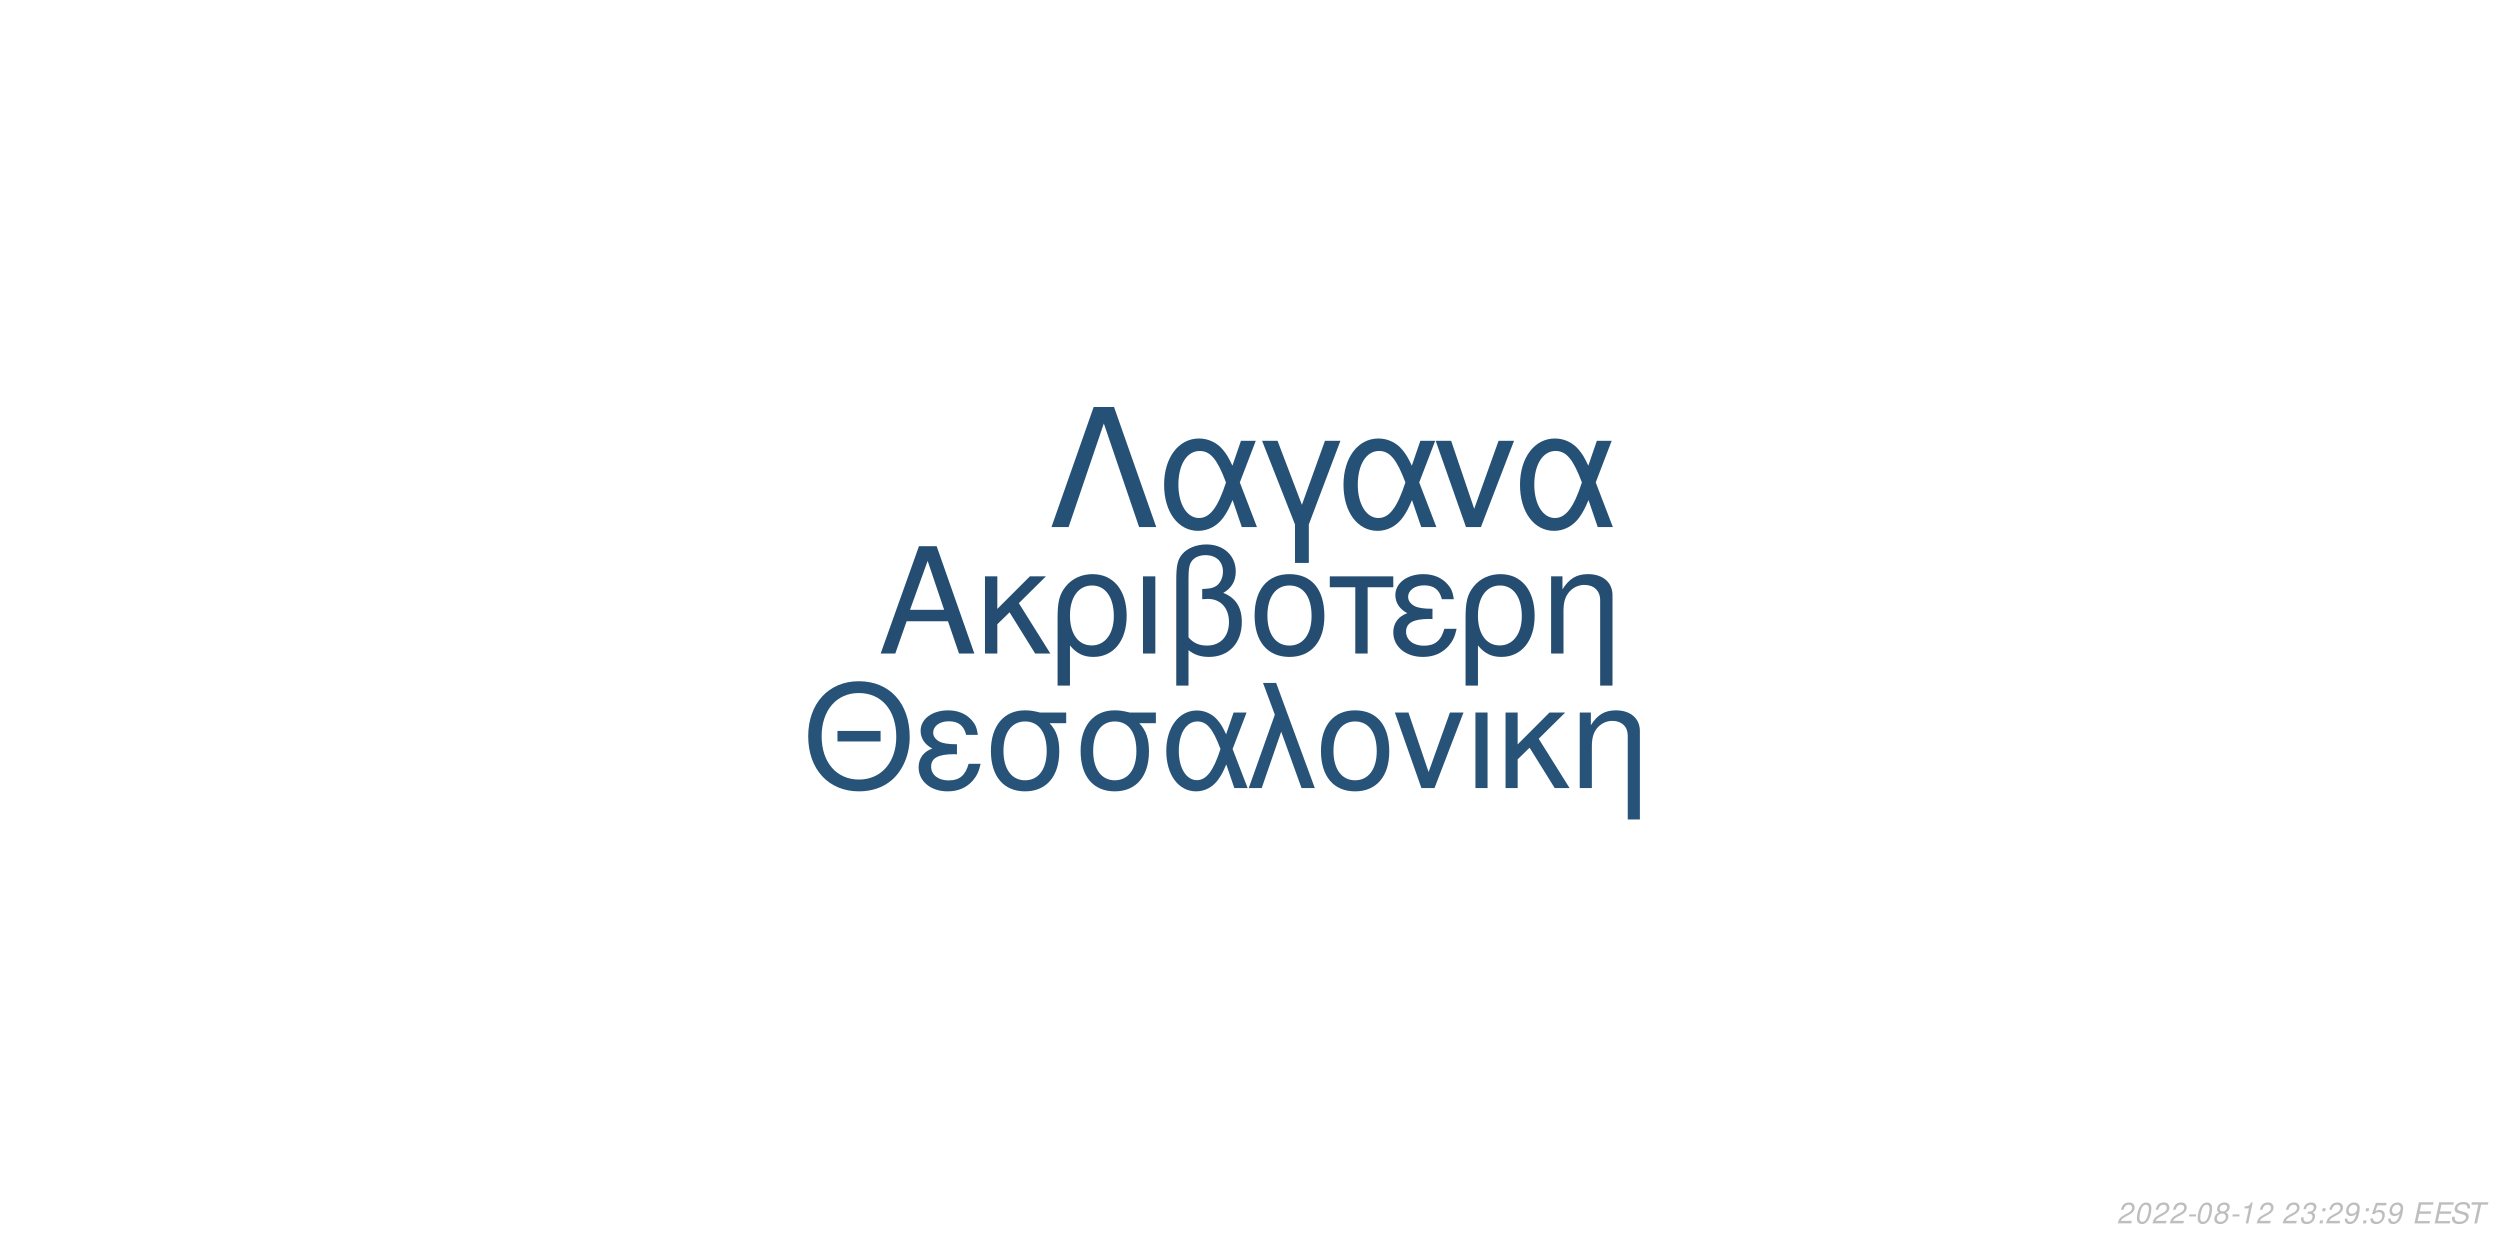
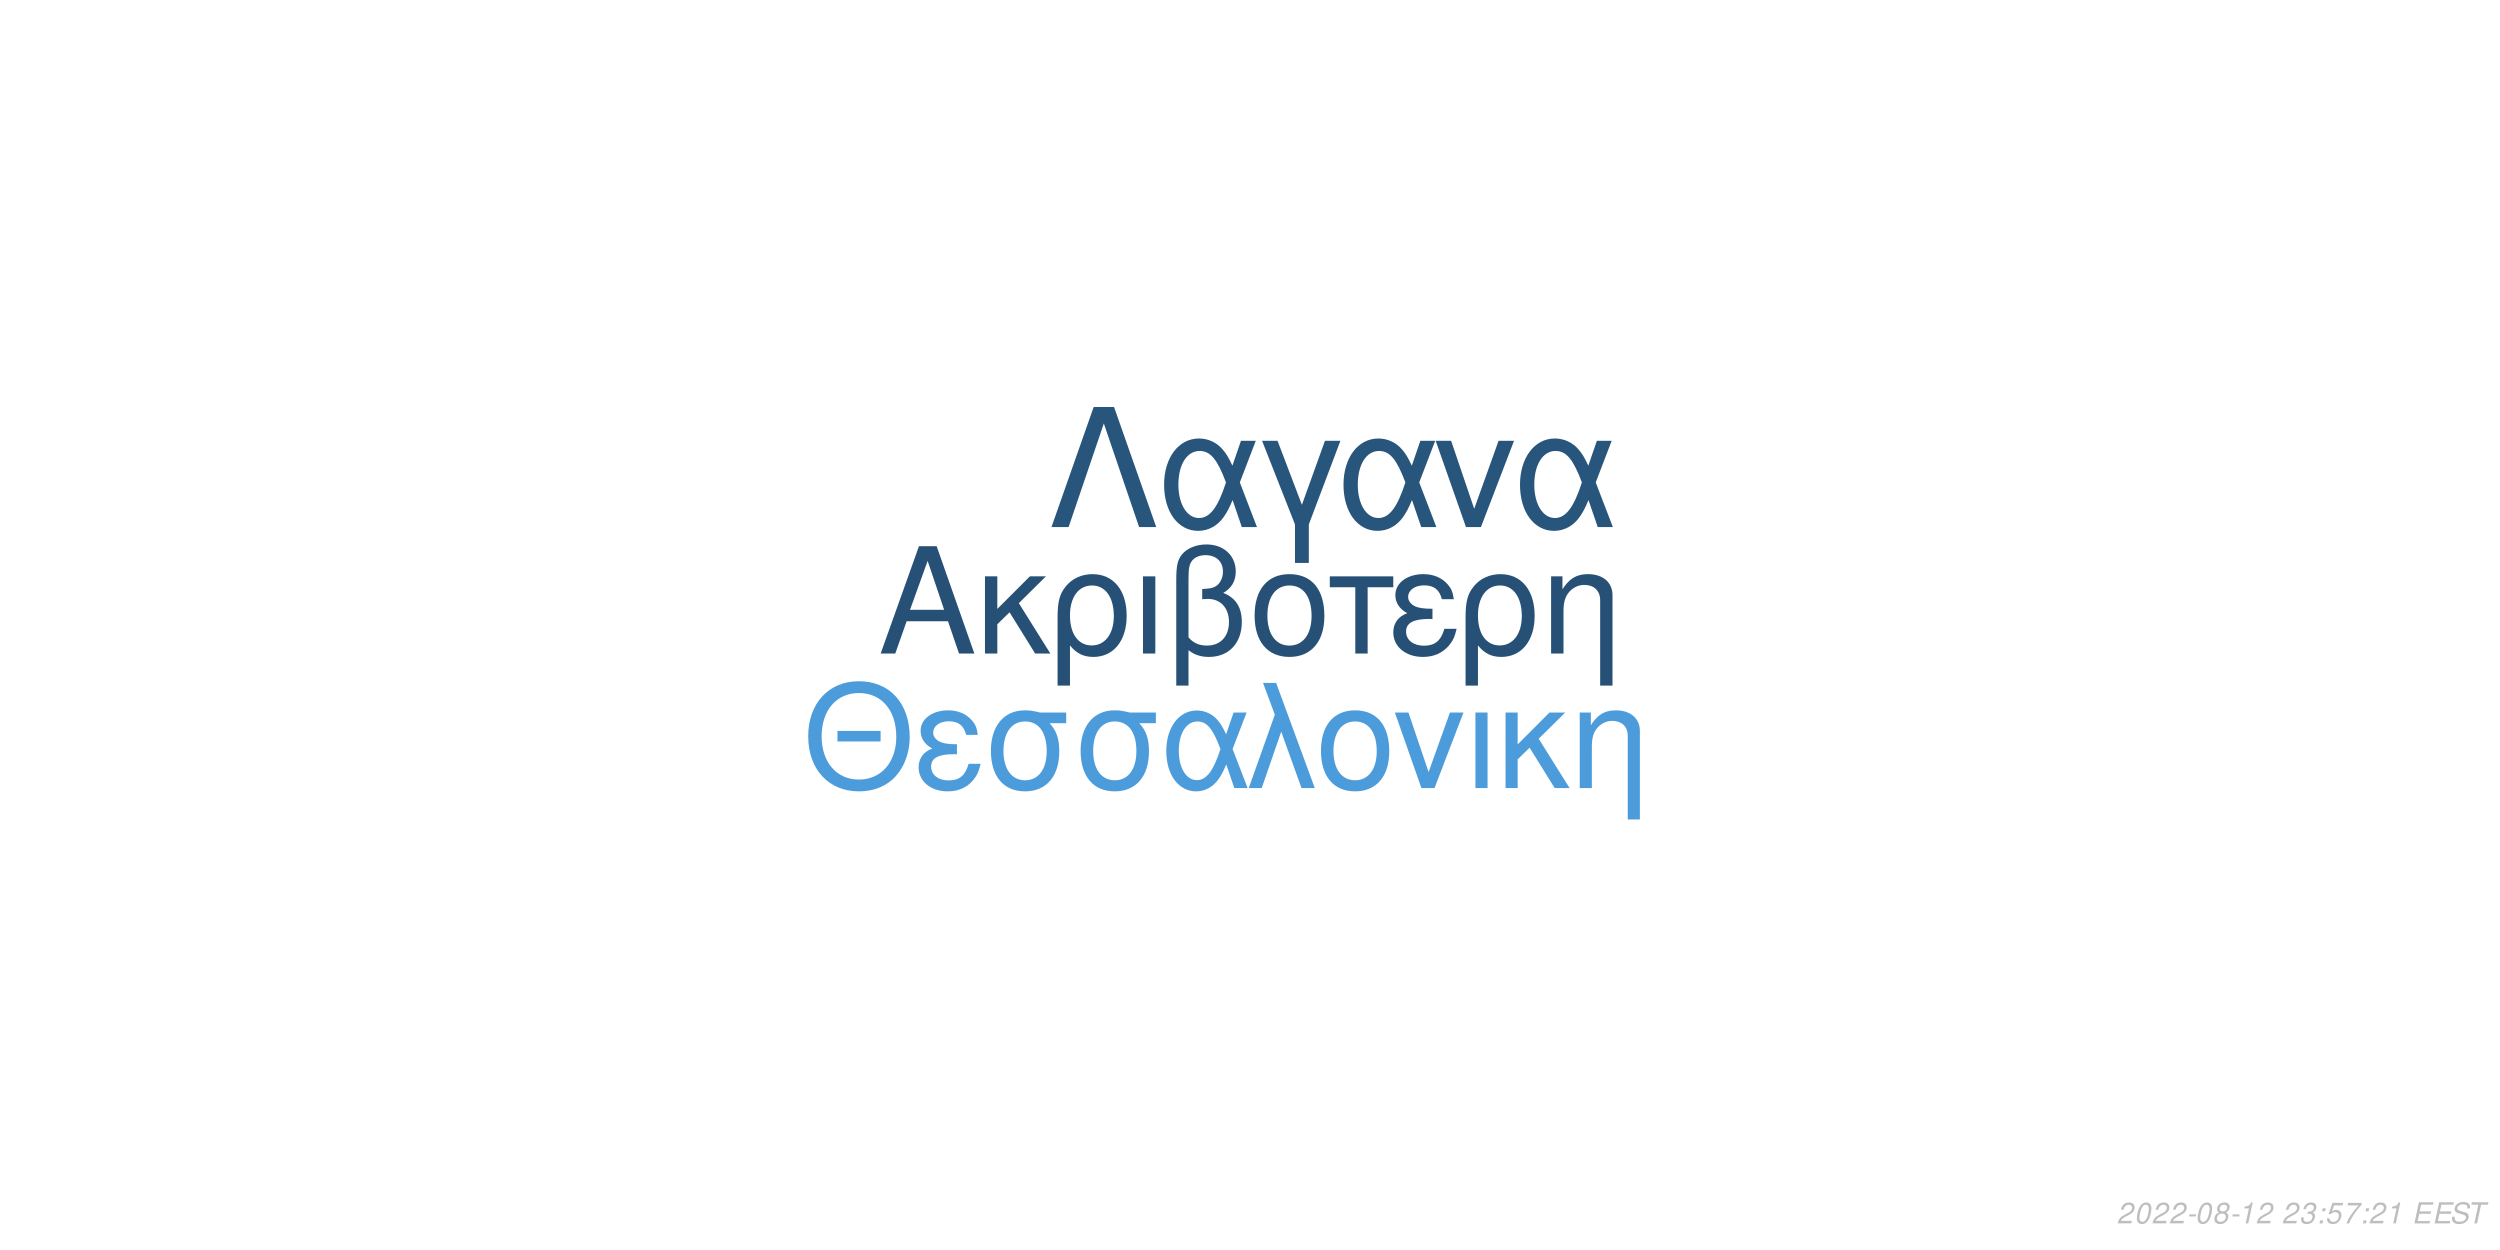
<svg xmlns="http://www.w3.org/2000/svg" xmlns:xlink="http://www.w3.org/1999/xlink" width="864pt" height="432pt" viewBox="0 0 864 432" version="1.1">
  <defs>
    <g>
      <symbol overflow="visible" id="glyph0-0">
        <path style="stroke:none;" d="" />
      </symbol>
      <symbol overflow="visible" id="glyph0-1">
        <path style="stroke:none;" d="M 24.125 -11.141 L 27.938 0 L 33.234 0 L 20.203 -37.094 L 14.094 -37.094 L 0.859 0 L 5.906 0 L 9.828 -11.141 Z M 22.797 -15.109 L 11 -15.109 L 17.094 -32.016 Z M 22.797 -15.109 " />
      </symbol>
      <symbol overflow="visible" id="glyph0-2">
        <path style="stroke:none;" d="M 7.172 -15.422 L 7.172 -26.672 L 2.906 -26.672 L 2.906 0 L 7.172 0 L 7.172 -10.125 L 11.406 -14.25 L 20.25 0 L 25.5 0 L 14.609 -17.406 L 23.969 -26.672 L 18.422 -26.672 Z M 7.172 -15.422 " />
      </symbol>
      <symbol overflow="visible" id="glyph0-3">
        <path style="stroke:none;" d="M 3 11.094 L 7.281 11.094 L 7.281 -2.797 C 9.516 -0.047 11.953 1.172 15.375 1.172 C 22.344 1.172 26.875 -4.422 26.875 -13.031 C 26.875 -21.891 22.297 -27.438 15.062 -27.438 C 11.297 -27.438 7.984 -25.906 5.797 -23.156 C 3.672 -20.516 3 -17.969 3 -12.359 Z M 14.906 -23.516 C 19.547 -23.516 22.438 -19.438 22.438 -12.922 C 22.438 -6.812 19.391 -2.797 14.812 -2.797 C 10.172 -2.797 7.281 -6.766 7.281 -13.125 C 7.281 -19.484 10.234 -23.516 14.906 -23.516 Z M 14.906 -23.516 " />
      </symbol>
      <symbol overflow="visible" id="glyph0-4">
        <path style="stroke:none;" d="M 3.516 0 L 7.781 0 L 7.781 -26.672 L 3.516 -26.672 Z M 3.516 0 " />
      </symbol>
      <symbol overflow="visible" id="glyph0-5">
        <path style="stroke:none;" d="M 4.016 11.094 L 8.25 11.094 L 8.25 -1.172 C 10.172 0.406 12.422 1.172 15.312 1.172 C 22.188 1.172 26.672 -3.609 26.672 -10.891 C 26.672 -15.984 24.578 -19.234 20.25 -20.969 C 23.109 -22.547 24.578 -25.031 24.578 -28.344 C 24.578 -33.844 20.406 -37.703 14.453 -37.703 C 10.938 -37.703 7.734 -36.391 6 -34.25 C 4.484 -32.422 4.016 -30.328 4.016 -25.391 Z M 8.25 -25.656 C 8.25 -29.359 8.5 -30.844 9.469 -32.062 C 10.375 -33.281 12.156 -34 14.094 -34 C 17.812 -34 20.156 -31.812 20.156 -28.297 C 20.156 -25.953 18.984 -23.812 17.297 -23.047 C 16.281 -22.547 15.469 -22.438 12.984 -22.297 L 12.984 -18.781 C 13.734 -18.828 14.344 -18.875 14.969 -18.875 C 19.344 -18.875 22.234 -15.719 22.234 -10.891 C 22.234 -5.906 19.281 -2.75 14.656 -2.75 C 11.953 -2.75 9.922 -3.609 8.25 -5.594 Z M 8.25 -25.656 " />
      </symbol>
      <symbol overflow="visible" id="glyph0-6">
        <path style="stroke:none;" d="M 14.094 -27.438 C 6.562 -27.438 2.094 -22.094 2.094 -13.125 C 2.094 -4.125 6.562 1.172 14.141 1.172 C 21.672 1.172 26.203 -4.172 26.203 -12.922 C 26.203 -22.188 21.828 -27.438 14.094 -27.438 Z M 14.141 -23.516 C 18.938 -23.516 21.781 -19.594 21.781 -12.984 C 21.781 -6.672 18.828 -2.75 14.141 -2.75 C 9.422 -2.75 6.516 -6.672 6.516 -13.125 C 6.516 -19.594 9.422 -23.516 14.141 -23.516 Z M 14.141 -23.516 " />
      </symbol>
      <symbol overflow="visible" id="glyph0-7">
        <path style="stroke:none;" d="M 7.891 0 L 12.156 0 L 12.156 -22.906 L 21.016 -22.906 L 21.016 -26.672 L -0.922 -26.672 L -0.922 -22.906 L 7.891 -22.906 Z M 7.891 0 " />
      </symbol>
      <symbol overflow="visible" id="glyph0-8">
        <path style="stroke:none;" d="M 14.562 -15.469 C 11.344 -15.469 9.562 -15.781 8.297 -16.438 C 6.922 -17.203 6.156 -18.328 6.156 -19.547 C 6.156 -21.891 8.453 -23.562 11.656 -23.562 C 15.062 -23.562 16.953 -22.094 17.812 -18.781 L 21.938 -18.781 C 21.578 -21.266 21.062 -22.5 19.797 -23.922 C 17.812 -26.203 14.906 -27.438 11.453 -27.438 C 5.797 -27.438 1.734 -24.375 1.734 -20.203 C 1.734 -17.609 3.156 -15.375 5.859 -13.938 C 2.797 -12.875 1.016 -10.484 1.016 -7.328 C 1.016 -2.391 5.297 1.172 11.25 1.172 C 14.969 1.172 17.906 -0.109 20.156 -2.641 C 21.578 -4.328 22.297 -5.797 22.906 -8.547 L 18.672 -8.547 C 17.5 -4.422 15.422 -2.703 11.609 -2.703 C 7.938 -2.703 5.438 -4.688 5.438 -7.578 C 5.438 -10.578 7.938 -11.953 13.484 -11.953 C 13.641 -11.953 14.094 -11.953 14.562 -11.906 Z M 14.562 -15.469 " />
      </symbol>
      <symbol overflow="visible" id="glyph0-9">
        <path style="stroke:none;" d="M 3.562 -26.672 L 3.562 0 L 7.844 0 L 7.844 -14.703 C 7.844 -17.906 8.5 -19.891 10.031 -21.531 C 11.406 -22.953 13.188 -23.719 15.062 -23.719 C 18.375 -23.719 20.516 -21.672 20.516 -18.469 L 20.516 11.094 L 24.781 11.094 L 24.781 -20.156 C 24.781 -24.578 21.469 -27.438 16.328 -27.438 C 12.359 -27.438 9.828 -25.906 7.484 -22.188 L 7.484 -26.672 Z M 3.562 -26.672 " />
      </symbol>
      <symbol overflow="visible" id="glyph1-0">
        <path style="stroke:none;" d="" />
      </symbol>
      <symbol overflow="visible" id="glyph1-1">
        <path style="stroke:none;" d="M 26.859 -19.734 L 11.953 -19.734 L 11.953 -16.094 L 26.859 -16.094 Z M 19.328 -36.922 C 8.922 -36.922 1.844 -29.25 1.844 -17.891 C 1.844 -6.484 8.875 1.141 19.391 1.141 C 23.812 1.141 27.703 -0.203 30.641 -2.688 C 34.578 -6.031 36.922 -11.656 36.922 -17.594 C 36.922 -29.297 30 -36.922 19.328 -36.922 Z M 19.328 -32.844 C 27.203 -32.844 32.281 -26.906 32.281 -17.688 C 32.281 -8.922 27.062 -2.938 19.391 -2.938 C 11.609 -2.938 6.484 -8.922 6.484 -17.891 C 6.484 -26.859 11.609 -32.844 19.328 -32.844 Z M 19.328 -32.844 " />
      </symbol>
      <symbol overflow="visible" id="glyph1-2">
        <path style="stroke:none;" d="M 14.25 -15.141 C 11.109 -15.141 9.375 -15.453 8.125 -16.094 C 6.781 -16.844 6.031 -17.938 6.031 -19.141 C 6.031 -21.422 8.266 -23.078 11.406 -23.078 C 14.75 -23.078 16.594 -21.625 17.438 -18.391 L 21.469 -18.391 C 21.125 -20.828 20.625 -22.031 19.391 -23.422 C 17.438 -25.656 14.594 -26.859 11.219 -26.859 C 5.688 -26.859 1.688 -23.875 1.688 -19.781 C 1.688 -17.234 3.094 -15.047 5.734 -13.656 C 2.734 -12.609 1 -10.266 1 -7.172 C 1 -2.344 5.188 1.141 11.016 1.141 C 14.656 1.141 17.547 -0.094 19.734 -2.594 C 21.125 -4.234 21.828 -5.688 22.422 -8.375 L 18.281 -8.375 C 17.141 -4.328 15.094 -2.641 11.359 -2.641 C 7.766 -2.641 5.328 -4.578 5.328 -7.422 C 5.328 -10.359 7.766 -11.703 13.203 -11.703 C 13.359 -11.703 13.797 -11.703 14.25 -11.656 Z M 14.25 -15.141 " />
      </symbol>
      <symbol overflow="visible" id="glyph1-3">
        <path style="stroke:none;" d="M 29 -26.109 L 19.938 -26.109 C 17.594 -26.703 16.438 -26.859 14.703 -26.859 C 7.469 -26.859 2.984 -21.469 2.984 -12.859 C 2.984 -4.031 7.375 1.141 14.797 1.141 C 22.172 1.141 26.609 -4.078 26.609 -12.656 C 26.609 -17.047 25.656 -19.828 23.266 -22.422 L 29 -22.422 Z M 14.797 -23.016 C 19.531 -23.016 22.266 -19.234 22.266 -12.75 C 22.266 -6.531 19.438 -2.688 14.797 -2.688 C 10.172 -2.688 7.328 -6.531 7.328 -12.859 C 7.328 -19.188 10.172 -23.016 14.797 -23.016 Z M 14.797 -23.016 " />
      </symbol>
      <symbol overflow="visible" id="glyph1-4">
        <path style="stroke:none;" d="M 29.344 -26.109 L 24.859 -26.109 L 22.266 -18.578 C 21.125 -21.031 20.484 -22.125 19.328 -23.469 C 17.547 -25.609 14.906 -26.812 12.156 -26.812 C 5.984 -26.812 1.594 -20.984 1.594 -12.812 C 1.594 -4.578 5.828 1.141 11.906 1.141 C 14.953 1.141 17.734 -0.344 19.625 -3.047 C 20.672 -4.531 21.281 -5.688 22.328 -8.172 L 25.109 0 L 29.703 0 L 24.516 -13.5 Z M 20.328 -13.5 C 17.891 -5.922 15.453 -2.734 12.156 -2.734 C 8.516 -2.734 5.922 -6.922 5.922 -12.812 C 5.922 -18.938 8.516 -23.016 12.359 -23.016 C 15.594 -23.016 17.688 -20.531 20.328 -13.5 Z M 20.328 -13.5 " />
      </symbol>
      <symbol overflow="visible" id="glyph1-5">
        <path style="stroke:none;" d="M 1.094 0 L 5.578 0 L 12.312 -19.484 L 19.328 0 L 23.922 0 L 10.562 -36.328 L 6.031 -36.328 L 10.109 -25.359 Z M 1.094 0 " />
      </symbol>
      <symbol overflow="visible" id="glyph1-6">
        <path style="stroke:none;" d="M 13.797 -26.859 C 6.422 -26.859 2.047 -21.625 2.047 -12.859 C 2.047 -4.031 6.422 1.141 13.859 1.141 C 21.234 1.141 25.656 -4.078 25.656 -12.656 C 25.656 -21.719 21.375 -26.859 13.797 -26.859 Z M 13.859 -23.016 C 18.531 -23.016 21.328 -19.188 21.328 -12.703 C 21.328 -6.531 18.438 -2.688 13.859 -2.688 C 9.219 -2.688 6.375 -6.531 6.375 -12.859 C 6.375 -19.188 9.219 -23.016 13.859 -23.016 Z M 13.859 -23.016 " />
      </symbol>
      <symbol overflow="visible" id="glyph1-7">
        <path style="stroke:none;" d="M 14.297 0 L 24.312 -26.109 L 19.625 -26.109 L 12.25 -5.531 L 5.281 -26.109 L 0.594 -26.109 L 9.766 0 Z M 14.297 0 " />
      </symbol>
      <symbol overflow="visible" id="glyph1-8">
        <path style="stroke:none;" d="M 3.438 0 L 7.625 0 L 7.625 -26.109 L 3.438 -26.109 Z M 3.438 0 " />
      </symbol>
      <symbol overflow="visible" id="glyph1-9">
        <path style="stroke:none;" d="M 7.031 -15.094 L 7.031 -26.109 L 2.844 -26.109 L 2.844 0 L 7.031 0 L 7.031 -9.922 L 11.156 -13.953 L 19.828 0 L 24.969 0 L 14.297 -17.047 L 23.469 -26.109 L 18.031 -26.109 Z M 7.031 -15.094 " />
      </symbol>
      <symbol overflow="visible" id="glyph1-10">
        <path style="stroke:none;" d="M 3.484 -26.109 L 3.484 0 L 7.672 0 L 7.672 -14.406 C 7.672 -17.547 8.328 -19.484 9.812 -21.078 C 11.156 -22.469 12.906 -23.219 14.75 -23.219 C 17.984 -23.219 20.078 -21.234 20.078 -18.094 L 20.078 10.859 L 24.266 10.859 L 24.266 -19.734 C 24.266 -24.062 21.031 -26.859 16 -26.859 C 12.109 -26.859 9.609 -25.359 7.328 -21.719 L 7.328 -26.109 Z M 3.484 -26.109 " />
      </symbol>
      <symbol overflow="visible" id="glyph2-0">
        <path style="stroke:none;" d="" />
      </symbol>
      <symbol overflow="visible" id="glyph2-1">
        <path style="stroke:none;" d="M 22.531 -41.484 L 15.484 -41.484 L 0.906 0 L 6.828 0 L 19 -35.797 L 31.188 0 L 37.109 0 Z M 22.531 -41.484 " />
      </symbol>
      <symbol overflow="visible" id="glyph2-2">
        <path style="stroke:none;" d="M 33.516 -29.812 L 28.391 -29.812 L 25.438 -21.219 C 24.125 -24.016 23.391 -25.266 22.078 -26.797 C 20.031 -29.25 17.016 -30.609 13.891 -30.609 C 6.828 -30.609 1.828 -23.953 1.828 -14.625 C 1.828 -5.234 6.656 1.312 13.594 1.312 C 17.078 1.312 20.266 -0.391 22.422 -3.469 C 23.609 -5.172 24.297 -6.484 25.5 -9.328 L 28.688 0 L 33.922 0 L 28 -15.422 Z M 23.219 -15.422 C 20.422 -6.766 17.641 -3.125 13.891 -3.125 C 9.734 -3.125 6.766 -7.906 6.766 -14.625 C 6.766 -21.625 9.734 -26.297 14.109 -26.297 C 17.812 -26.297 20.203 -23.453 23.219 -15.422 Z M 23.219 -15.422 " />
      </symbol>
      <symbol overflow="visible" id="glyph2-3">
        <path style="stroke:none;" d="M 12.062 12.406 L 16.844 12.406 L 16.844 -0.906 L 27.766 -29.812 L 22.422 -29.812 L 14.453 -7.688 L 6.031 -29.812 L 0.688 -29.812 L 12.062 -0.906 Z M 12.062 12.406 " />
      </symbol>
      <symbol overflow="visible" id="glyph2-4">
        <path style="stroke:none;" d="M 16.328 0 L 27.766 -29.812 L 22.422 -29.812 L 14 -6.312 L 6.031 -29.812 L 0.688 -29.812 L 11.156 0 Z M 16.328 0 " />
      </symbol>
      <symbol overflow="visible" id="glyph3-0">
        <path style="stroke:none;" d="" />
      </symbol>
      <symbol overflow="visible" id="glyph3-1">
        <path style="stroke:none;" d="M 5.234 -0.875 L 1.469 -0.875 C 1.641 -1.375 2.203 -1.891 3.109 -2.344 L 4.234 -2.938 C 5.562 -3.625 6.219 -4.469 6.219 -5.484 C 6.219 -5.938 6.062 -6.359 5.797 -6.656 C 5.469 -7.047 4.984 -7.234 4.312 -7.234 C 2.766 -7.234 1.891 -6.453 1.484 -4.734 L 2.375 -4.734 C 2.484 -5.188 2.609 -5.484 2.797 -5.75 C 3.094 -6.203 3.609 -6.453 4.188 -6.453 C 4.891 -6.453 5.344 -6.031 5.344 -5.375 C 5.344 -4.703 4.859 -4.094 4.016 -3.656 L 2.984 -3.125 C 1.234 -2.188 0.797 -1.656 0.344 -0.016 L 5.047 -0.016 Z M 5.234 -0.875 " />
      </symbol>
      <symbol overflow="visible" id="glyph3-2">
        <path style="stroke:none;" d="M 4.203 -7.234 C 3.375 -7.234 2.688 -6.812 2.125 -5.984 C 1.484 -5.047 0.984 -3.188 0.984 -1.734 C 0.984 -1.109 1.172 -0.562 1.484 -0.266 C 1.797 0.047 2.281 0.234 2.766 0.234 C 3.625 0.234 4.281 -0.156 4.859 -1.016 C 5.516 -1.953 6 -3.797 6 -5.266 C 6 -6.5 5.328 -7.234 4.203 -7.234 Z M 4.094 -6.453 C 4.734 -6.453 5.125 -5.984 5.125 -5.156 C 5.125 -4.203 4.781 -2.625 4.406 -1.812 C 3.984 -0.938 3.516 -0.547 2.875 -0.547 C 2.25 -0.547 1.875 -1.031 1.875 -1.828 C 1.875 -2.797 2.203 -4.344 2.594 -5.203 C 2.984 -6.047 3.453 -6.453 4.094 -6.453 Z M 4.094 -6.453 " />
      </symbol>
      <symbol overflow="visible" id="glyph3-3">
        <path style="stroke:none;" d="M 3.516 -3.125 L 1.125 -3.125 L 0.969 -2.406 L 3.359 -2.406 Z M 3.516 -3.125 " />
      </symbol>
      <symbol overflow="visible" id="glyph3-4">
        <path style="stroke:none;" d="M 4.766 -3.797 C 5.078 -3.969 5.234 -4.078 5.438 -4.234 C 5.812 -4.594 6.062 -5.172 6.062 -5.734 C 6.062 -6.625 5.344 -7.234 4.266 -7.234 C 2.812 -7.234 1.703 -6.219 1.703 -4.875 C 1.703 -4.406 1.875 -4.125 2.359 -3.812 C 1.297 -3.312 0.75 -2.516 0.75 -1.469 C 0.75 -0.438 1.547 0.234 2.812 0.234 C 3.656 0.234 4.359 -0.094 4.938 -0.734 C 5.359 -1.234 5.609 -1.859 5.609 -2.438 C 5.609 -3.047 5.312 -3.516 4.766 -3.797 Z M 4.109 -6.453 C 4.797 -6.453 5.188 -6.125 5.188 -5.578 C 5.188 -5.266 5.062 -4.922 4.859 -4.672 C 4.562 -4.312 4.188 -4.156 3.656 -4.156 C 2.984 -4.156 2.594 -4.453 2.594 -4.984 C 2.594 -5.859 3.203 -6.453 4.109 -6.453 Z M 3.453 -3.406 C 4.234 -3.406 4.734 -2.984 4.734 -2.312 C 4.734 -1.312 3.922 -0.547 2.875 -0.547 C 2.125 -0.547 1.625 -0.969 1.625 -1.625 C 1.625 -2.609 2.438 -3.406 3.453 -3.406 Z M 3.453 -3.406 " />
      </symbol>
      <symbol overflow="visible" id="glyph3-5">
        <path style="stroke:none;" d="M 3.703 -5.188 L 2.594 0 L 3.469 0 L 5.016 -7.234 L 4.438 -7.234 C 3.906 -6.156 3.688 -6.016 2.234 -5.812 L 2.109 -5.188 Z M 3.703 -5.188 " />
      </symbol>
      <symbol overflow="visible" id="glyph3-6">
        <path style="stroke:none;" d="" />
      </symbol>
      <symbol overflow="visible" id="glyph3-7">
        <path style="stroke:none;" d="M 2.922 -3.312 C 3.125 -3.344 3.234 -3.344 3.375 -3.344 C 4.203 -3.344 4.688 -3 4.688 -2.406 C 4.688 -1.312 3.906 -0.547 2.781 -0.547 C 2.047 -0.547 1.594 -0.938 1.594 -1.562 C 1.594 -1.719 1.609 -1.844 1.656 -2.094 L 0.766 -2.094 C 0.734 -1.797 0.719 -1.641 0.719 -1.469 C 0.719 -0.375 1.406 0.234 2.641 0.234 C 3.547 0.234 4.297 -0.078 4.812 -0.656 C 5.266 -1.156 5.562 -1.875 5.562 -2.547 C 5.562 -3.125 5.344 -3.453 4.797 -3.734 C 5.641 -4.234 6.016 -4.844 6.016 -5.734 C 6.016 -6.656 5.312 -7.234 4.203 -7.234 C 3.375 -7.234 2.672 -6.938 2.188 -6.375 C 1.891 -6.031 1.703 -5.641 1.516 -4.906 L 2.391 -4.906 C 2.5 -5.359 2.594 -5.594 2.734 -5.812 C 3.047 -6.234 3.516 -6.453 4.078 -6.453 C 4.734 -6.453 5.141 -6.125 5.141 -5.578 C 5.141 -5.188 5.016 -4.797 4.797 -4.547 C 4.516 -4.234 4 -4.062 3.266 -4.062 L 3.078 -4.062 Z M 2.922 -3.312 " />
      </symbol>
      <symbol overflow="visible" id="glyph3-8">
        <path style="stroke:none;" d="M 2.359 -1.031 L 1.312 -1.031 L 1.094 0 L 2.141 0 Z M 3.266 -5.234 L 2.219 -5.234 L 2 -4.203 L 3.047 -4.203 Z M 3.266 -5.234 " />
      </symbol>
      <symbol overflow="visible" id="glyph3-9">
-         <path style="stroke:none;" d="M 0.844 -1.656 C 0.844 -1.547 0.844 -1.438 0.844 -1.375 C 0.844 -0.406 1.531 0.234 2.578 0.234 C 3.203 0.234 3.766 0.016 4.297 -0.438 C 4.938 -1 5.312 -1.656 5.594 -2.719 C 5.844 -3.672 6.016 -4.766 6.016 -5.375 C 6.016 -5.844 5.844 -6.328 5.547 -6.656 C 5.203 -7.031 4.703 -7.234 4.062 -7.234 C 2.516 -7.234 1.297 -5.938 1.297 -4.266 C 1.297 -3.203 1.984 -2.547 3.047 -2.547 C 3.484 -2.547 3.953 -2.672 4.281 -2.891 C 4.406 -2.984 4.547 -3.078 4.828 -3.344 C 4.438 -1.484 3.703 -0.547 2.703 -0.547 C 2.109 -0.547 1.719 -0.938 1.719 -1.547 L 1.719 -1.656 Z M 3.953 -6.453 C 4.625 -6.453 5.141 -5.953 5.141 -5.281 C 5.141 -4.188 4.312 -3.312 3.297 -3.312 C 2.594 -3.312 2.172 -3.734 2.172 -4.453 C 2.172 -5.562 2.984 -6.453 3.953 -6.453 Z M 3.953 -6.453 " />
+         <path style="stroke:none;" d="M 6.297 -7.094 L 2.594 -7.094 L 1.234 -3.234 L 2.047 -3.234 C 2.656 -3.766 2.938 -3.906 3.531 -3.906 C 4.328 -3.906 4.797 -3.453 4.797 -2.688 C 4.797 -1.438 3.969 -0.547 2.828 -0.547 C 2.031 -0.547 1.609 -0.938 1.578 -1.734 L 0.703 -1.734 L 0.703 -1.516 C 0.703 -0.938 0.844 -0.547 1.188 -0.266 C 1.562 0.062 2.078 0.234 2.703 0.234 C 3.656 0.234 4.391 -0.156 4.984 -0.922 C 5.422 -1.5 5.672 -2.234 5.672 -2.953 C 5.672 -4 4.938 -4.672 3.812 -4.672 C 3.328 -4.672 2.906 -4.547 2.406 -4.234 L 3.109 -6.219 L 6.109 -6.219 Z M 6.297 -7.094 " />
      </symbol>
      <symbol overflow="visible" id="glyph3-10">
-         <path style="stroke:none;" d="M 6.297 -7.094 L 2.594 -7.094 L 1.234 -3.234 L 2.047 -3.234 C 2.656 -3.766 2.938 -3.906 3.531 -3.906 C 4.328 -3.906 4.797 -3.453 4.797 -2.688 C 4.797 -1.438 3.969 -0.547 2.828 -0.547 C 2.031 -0.547 1.609 -0.938 1.578 -1.734 L 0.703 -1.734 L 0.703 -1.516 C 0.703 -0.938 0.844 -0.547 1.188 -0.266 C 1.562 0.062 2.078 0.234 2.703 0.234 C 3.656 0.234 4.391 -0.156 4.984 -0.922 C 5.422 -1.5 5.672 -2.234 5.672 -2.953 C 5.672 -4 4.938 -4.672 3.812 -4.672 C 3.328 -4.672 2.906 -4.547 2.406 -4.234 L 3.109 -6.219 L 6.109 -6.219 Z M 6.297 -7.094 " />
+         <path style="stroke:none;" d="M 6.703 -7.094 L 1.953 -7.094 L 1.766 -6.219 L 5.594 -6.219 C 3.344 -3.688 2.266 -2.109 1.375 0 L 2.344 0 C 3.031 -1.906 4.828 -4.594 6.547 -6.281 Z M 6.703 -7.094 " />
      </symbol>
      <symbol overflow="visible" id="glyph3-11">
        <path style="stroke:none;" d="M 2.547 -3.312 L 6.5 -3.312 L 6.688 -4.141 L 2.719 -4.141 L 3.219 -6.469 L 7.344 -6.469 L 7.516 -7.297 L 2.453 -7.297 L 0.906 0 L 6.125 0 L 6.297 -0.812 L 2.016 -0.812 Z M 2.547 -3.312 " />
      </symbol>
      <symbol overflow="visible" id="glyph3-12">
        <path style="stroke:none;" d="M 7.062 -5.156 C 7.125 -5.438 7.141 -5.562 7.141 -5.703 C 7.141 -6.156 6.938 -6.594 6.594 -6.891 C 6.188 -7.25 5.656 -7.406 4.875 -7.406 C 3.844 -7.406 3.047 -7.125 2.5 -6.562 C 2.094 -6.141 1.781 -5.438 1.781 -4.922 C 1.781 -4.297 2.219 -3.766 2.891 -3.562 L 4.594 -3.094 C 5.406 -2.859 5.734 -2.578 5.734 -2.094 C 5.734 -1.781 5.547 -1.406 5.266 -1.141 C 4.844 -0.766 4.266 -0.578 3.453 -0.578 C 2.328 -0.578 1.812 -0.984 1.812 -1.906 C 1.812 -2.047 1.812 -2.125 1.844 -2.312 L 0.984 -2.312 C 0.906 -2.062 0.891 -1.906 0.891 -1.688 C 0.891 -0.484 1.797 0.234 3.297 0.234 C 4.359 0.234 5.234 -0.062 5.812 -0.609 C 6.344 -1.078 6.688 -1.797 6.688 -2.375 C 6.688 -2.641 6.609 -2.906 6.453 -3.156 C 6.234 -3.5 5.938 -3.703 5.469 -3.828 L 3.75 -4.312 C 2.984 -4.547 2.734 -4.734 2.734 -5.188 C 2.734 -5.547 2.875 -5.844 3.188 -6.109 C 3.547 -6.438 4.031 -6.594 4.703 -6.594 C 5.266 -6.594 5.688 -6.484 5.906 -6.297 C 6.094 -6.125 6.219 -5.797 6.219 -5.516 C 6.219 -5.422 6.203 -5.344 6.188 -5.156 Z M 7.062 -5.156 " />
      </symbol>
      <symbol overflow="visible" id="glyph3-13">
        <path style="stroke:none;" d="M 4.938 -6.469 L 7.312 -6.469 L 7.484 -7.297 L 1.75 -7.297 L 1.578 -6.469 L 3.984 -6.469 L 2.609 0 L 3.547 0 Z M 4.938 -6.469 " />
      </symbol>
    </g>
  </defs>
  <g id="surface1">
    <rect x="0" y="0" width="864" height="432" style="fill:rgb(100%,100%,100%);fill-opacity:1;stroke:none;" />
-     <g style="fill:rgb(14.118%,30.196%,44.314%);fill-opacity:1;">
+     <g style="fill:rgb(14.902%,31.373%,45.882%);fill-opacity:1;">
      <use xlink:href="#glyph0-1" x="303.5" y="225.861" />
      <use xlink:href="#glyph0-2" x="337.5" y="225.861" />
      <use xlink:href="#glyph0-3" x="362.5" y="225.861" />
      <use xlink:href="#glyph0-4" x="391.5" y="225.861" />
      <use xlink:href="#glyph0-5" x="402.5" y="225.861" />
      <use xlink:href="#glyph0-6" x="431.5" y="225.861" />
      <use xlink:href="#glyph0-7" x="460.5" y="225.861" />
      <use xlink:href="#glyph0-8" x="480.5" y="225.861" />
      <use xlink:href="#glyph0-3" x="503.5" y="225.861" />
      <use xlink:href="#glyph0-9" x="532.5" y="225.861" />
    </g>
-     <g style="fill:rgb(15.294%,32.549%,47.451%);fill-opacity:1;">
+     <g style="fill:rgb(29.804%,61.176%,85.882%);fill-opacity:1;">
      <use xlink:href="#glyph1-1" x="277.473" y="272.354" />
      <use xlink:href="#glyph1-2" x="316.473" y="272.354" />
      <use xlink:href="#glyph1-3" x="339.473" y="272.354" />
      <use xlink:href="#glyph1-3" x="370.473" y="272.354" />
      <use xlink:href="#glyph1-4" x="401.473" y="272.354" />
      <use xlink:href="#glyph1-5" x="430.473" y="272.354" />
      <use xlink:href="#glyph1-6" x="454.473" y="272.354" />
      <use xlink:href="#glyph1-7" x="481.473" y="272.354" />
      <use xlink:href="#glyph1-8" x="506.473" y="272.354" />
      <use xlink:href="#glyph1-9" x="517.473" y="272.354" />
      <use xlink:href="#glyph1-10" x="542.473" y="272.354" />
    </g>
-     <g style="fill:rgb(14.902%,31.765%,46.275%);fill-opacity:1;">
+     <g style="fill:rgb(15.686%,33.333%,48.235%);fill-opacity:1;">
      <use xlink:href="#glyph2-1" x="362.484" y="182.152" />
      <use xlink:href="#glyph2-2" x="400.484" y="182.152" />
      <use xlink:href="#glyph2-3" x="435.484" y="182.152" />
      <use xlink:href="#glyph2-2" x="462.484" y="182.152" />
      <use xlink:href="#glyph2-4" x="495.484" y="182.152" />
      <use xlink:href="#glyph2-2" x="523.484" y="182.152" />
    </g>
    <g style="fill:rgb(74.51%,74.51%,74.51%);fill-opacity:1;">
      <use xlink:href="#glyph3-1" x="731.52" y="422.81" />
      <use xlink:href="#glyph3-2" x="737.52" y="422.81" />
      <use xlink:href="#glyph3-1" x="743.52" y="422.81" />
      <use xlink:href="#glyph3-1" x="749.52" y="422.81" />
      <use xlink:href="#glyph3-3" x="755.52" y="422.81" />
      <use xlink:href="#glyph3-2" x="758.52" y="422.81" />
      <use xlink:href="#glyph3-4" x="764.52" y="422.81" />
      <use xlink:href="#glyph3-3" x="770.52" y="422.81" />
      <use xlink:href="#glyph3-5" x="773.52" y="422.81" />
      <use xlink:href="#glyph3-1" x="779.52" y="422.81" />
      <use xlink:href="#glyph3-6" x="785.52" y="422.81" />
      <use xlink:href="#glyph3-1" x="788.52" y="422.81" />
      <use xlink:href="#glyph3-7" x="794.52" y="422.81" />
      <use xlink:href="#glyph3-8" x="800.52" y="422.81" />
-       <use xlink:href="#glyph3-1" x="803.52" y="422.81" />
-       <use xlink:href="#glyph3-9" x="809.52" y="422.81" />
+       <use xlink:href="#glyph3-9" x="803.52" y="422.81" />
+       <use xlink:href="#glyph3-10" x="809.52" y="422.81" />
      <use xlink:href="#glyph3-8" x="815.52" y="422.81" />
-       <use xlink:href="#glyph3-10" x="818.52" y="422.81" />
-       <use xlink:href="#glyph3-9" x="824.52" y="422.81" />
+       <use xlink:href="#glyph3-1" x="818.52" y="422.81" />
+       <use xlink:href="#glyph3-5" x="824.52" y="422.81" />
      <use xlink:href="#glyph3-6" x="830.52" y="422.81" />
      <use xlink:href="#glyph3-11" x="833.52" y="422.81" />
      <use xlink:href="#glyph3-11" x="840.52" y="422.81" />
      <use xlink:href="#glyph3-12" x="846.52" y="422.81" />
      <use xlink:href="#glyph3-13" x="852.52" y="422.81" />
    </g>
  </g>
</svg>
